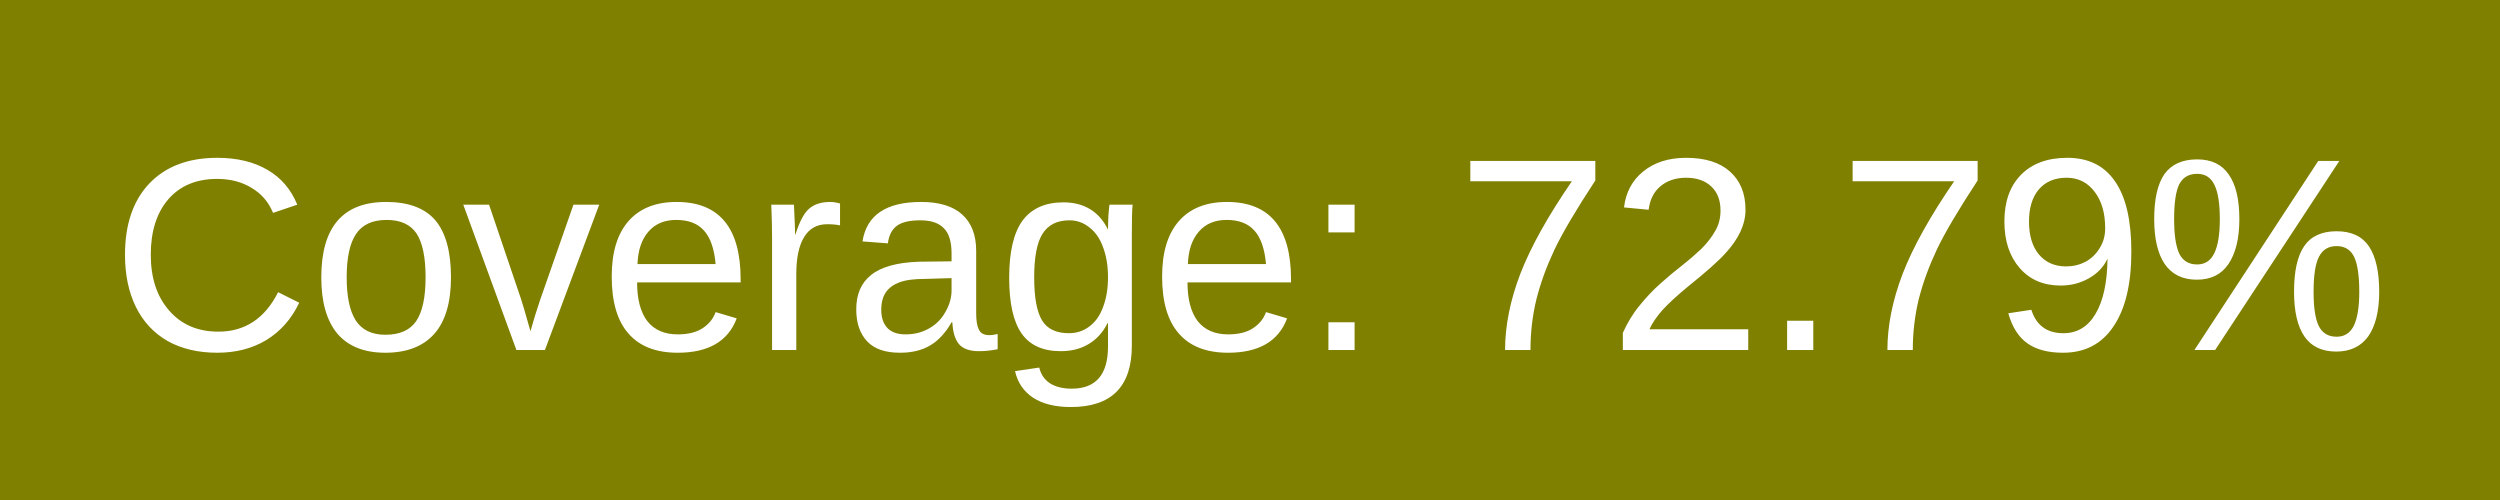
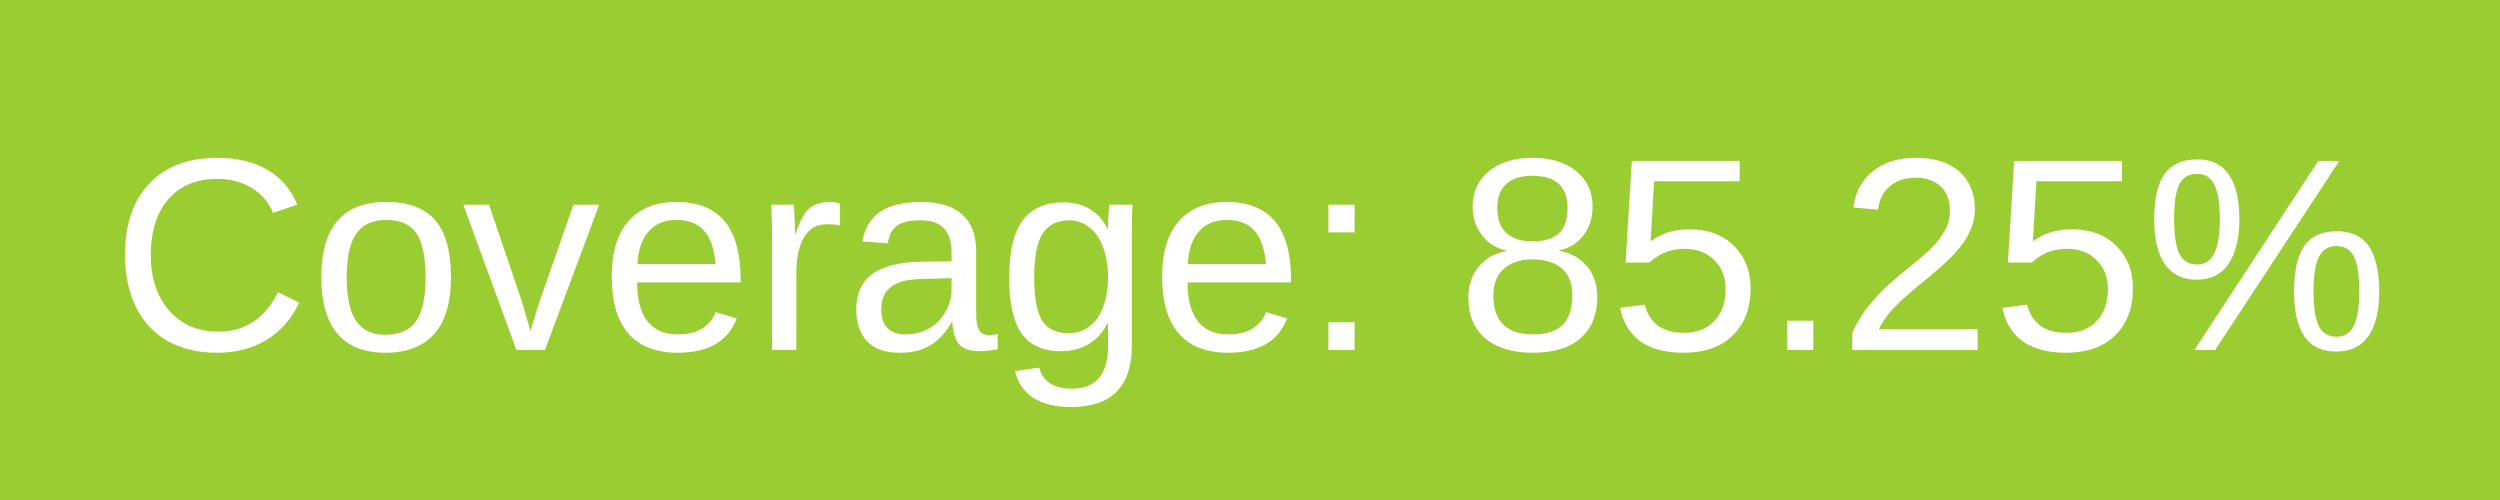
<svg xmlns="http://www.w3.org/2000/svg" width="100" height="20">
-   <rect width="100" height="20" fill="olive" />
+   <rect width="100" height="20" fill="yellowgreen" />
  <text x="50%" y="14" fill="#fff" font-family="Arial" font-size="11" text-anchor="middle">
-             Coverage: 72.79%
+             Coverage: 85.25%
        </text>
</svg>
